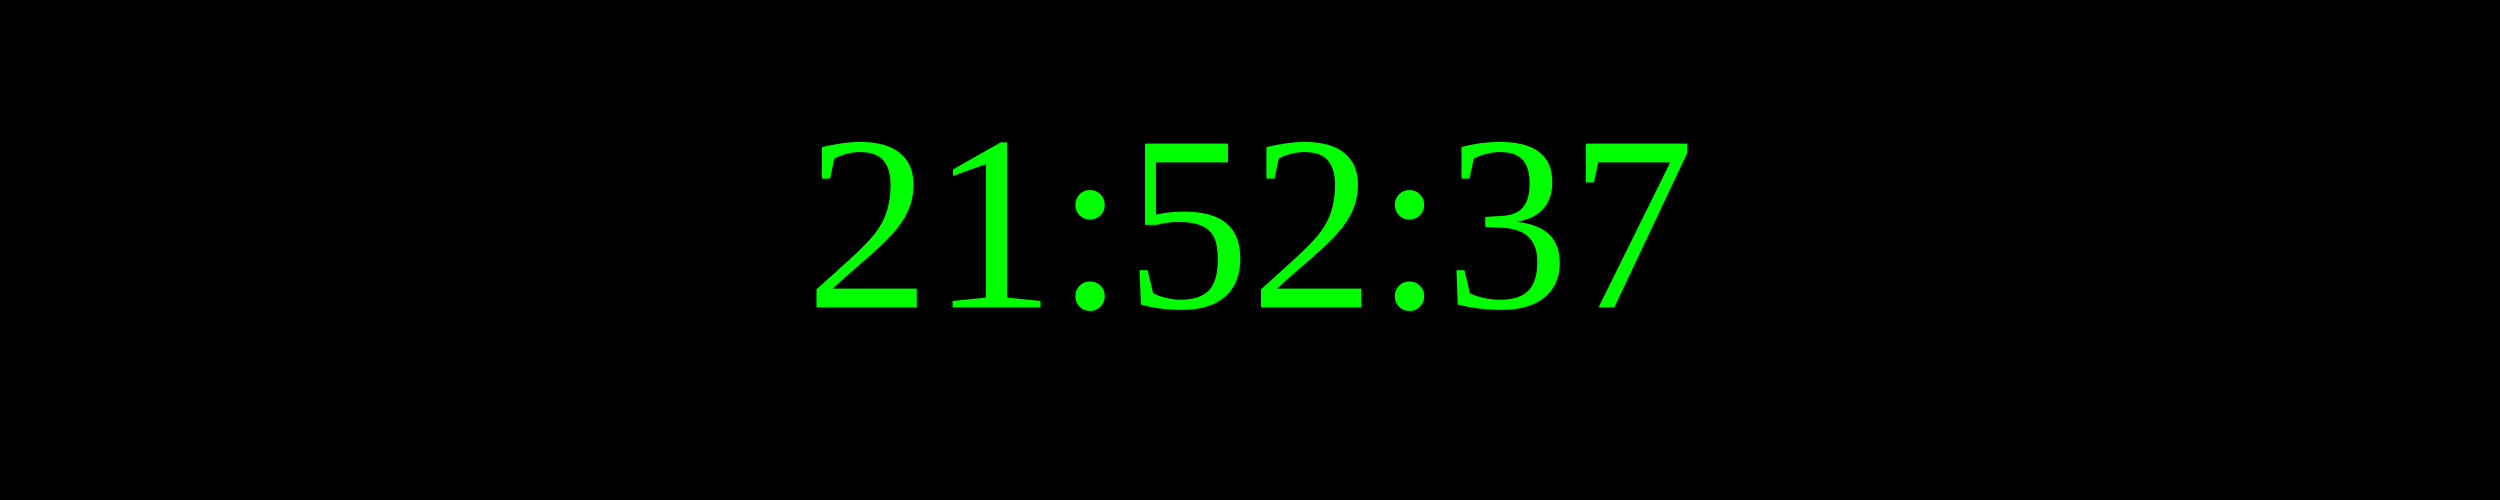
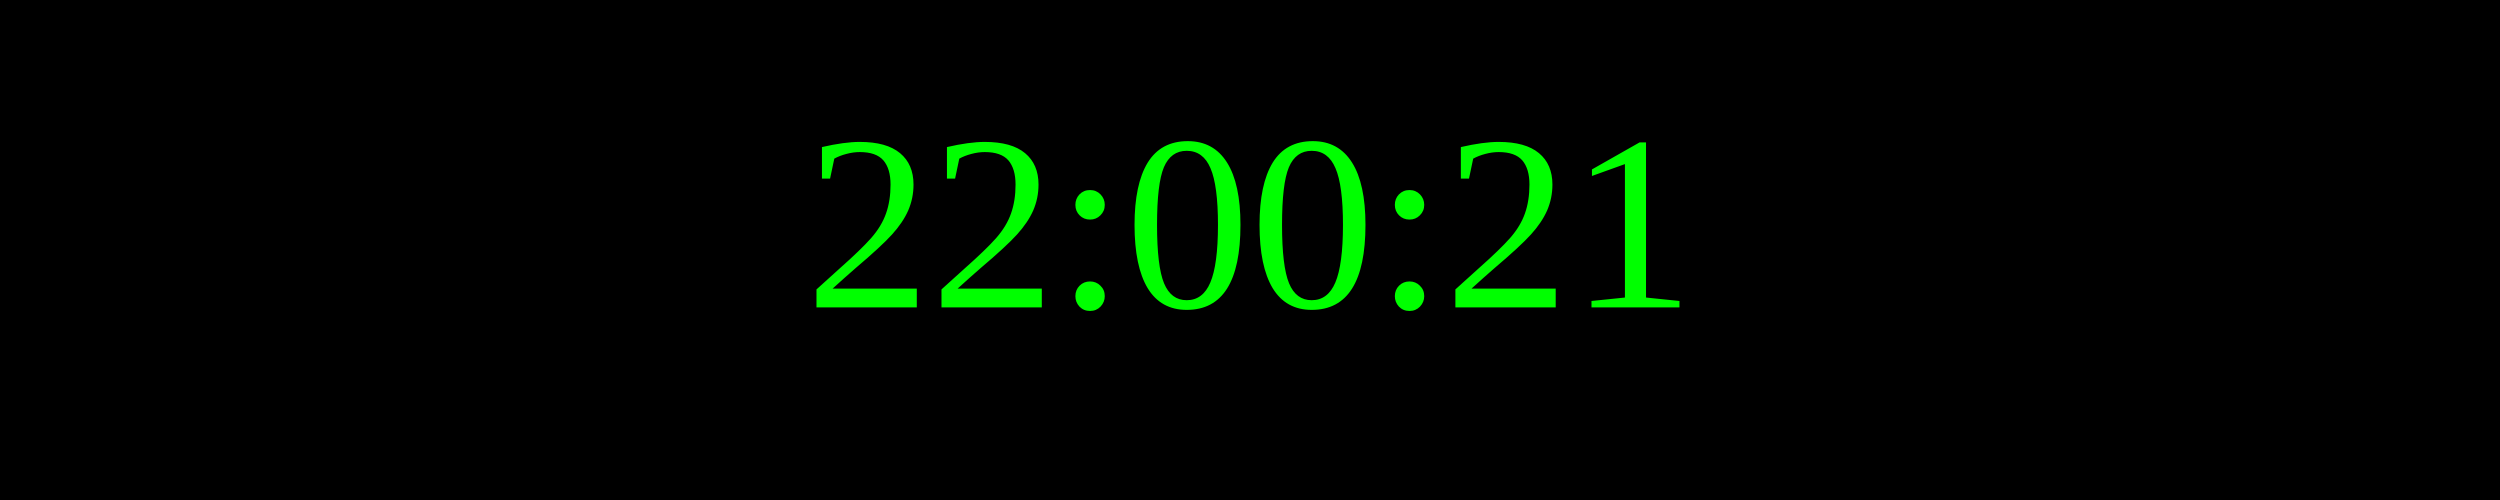
<svg xmlns="http://www.w3.org/2000/svg" width="250" height="50">
  <rect width="100%" height="100%" fill="black" />
  <text x="50%" y="50%" font-size="25" fill="lime" text-anchor="middle" dominant-baseline="middle">
- 21:52:37
+ 22:00:21
</text>
</svg>
